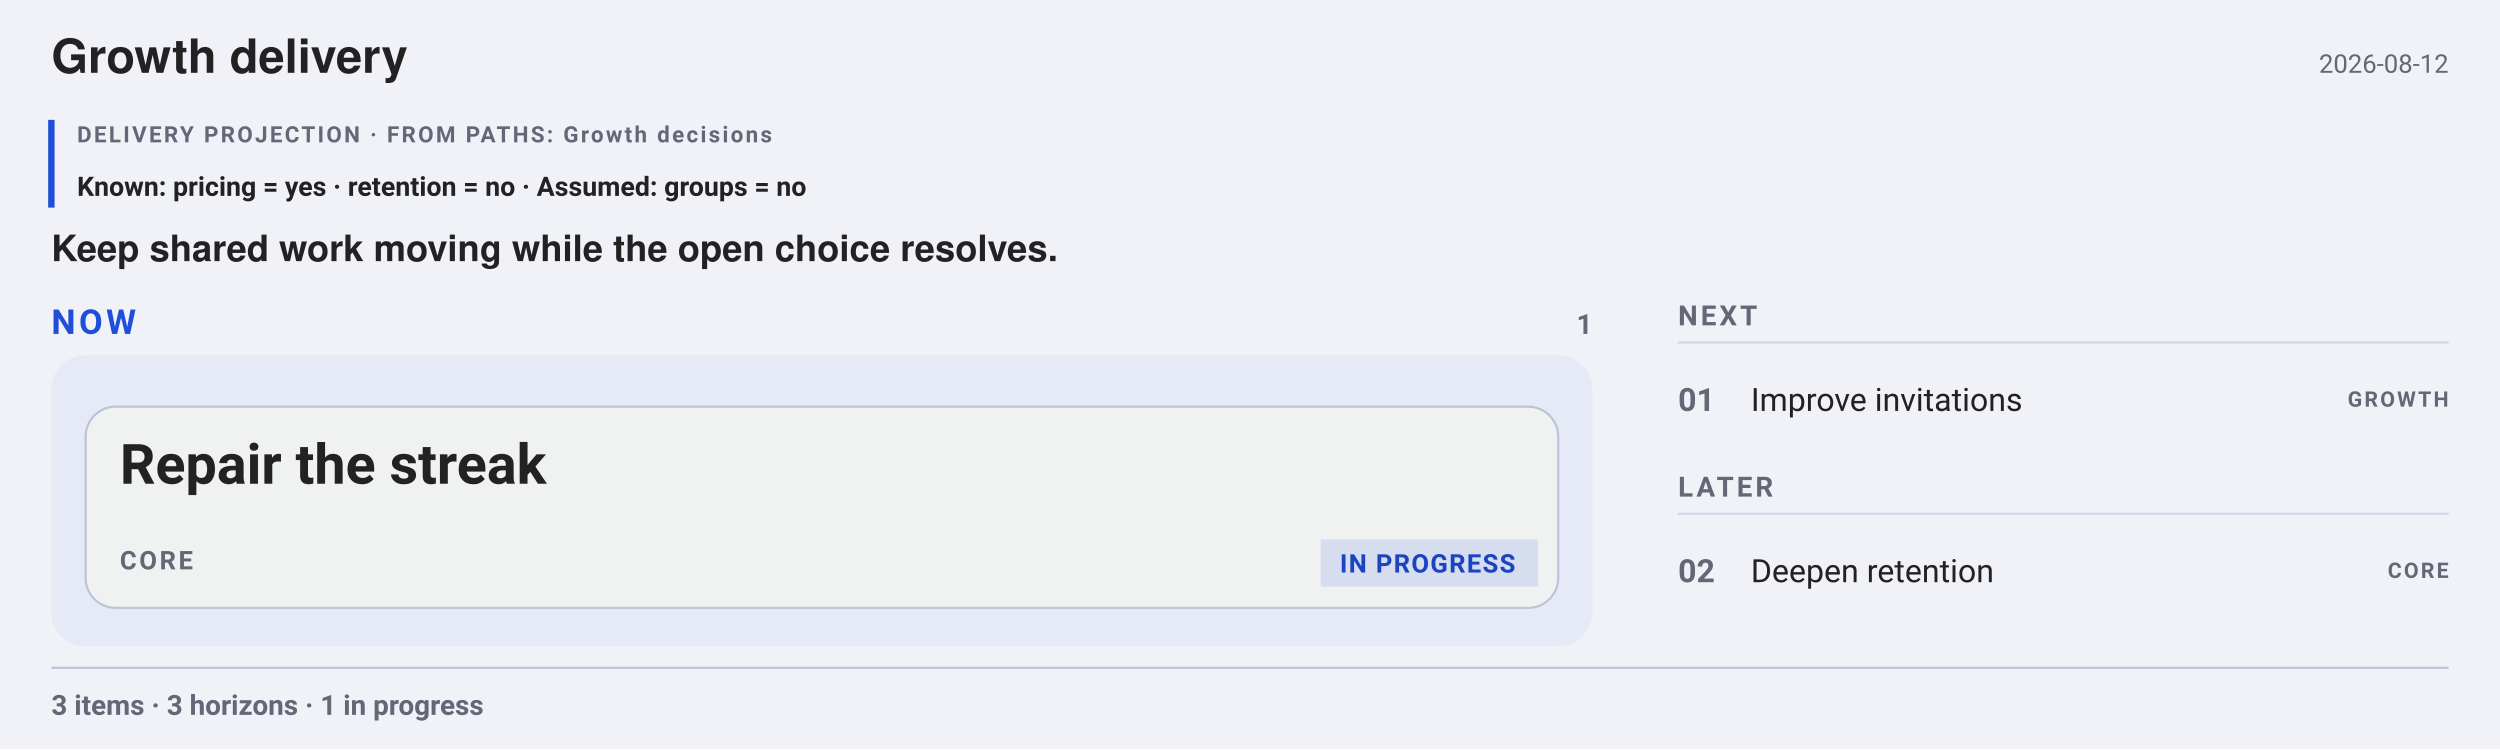
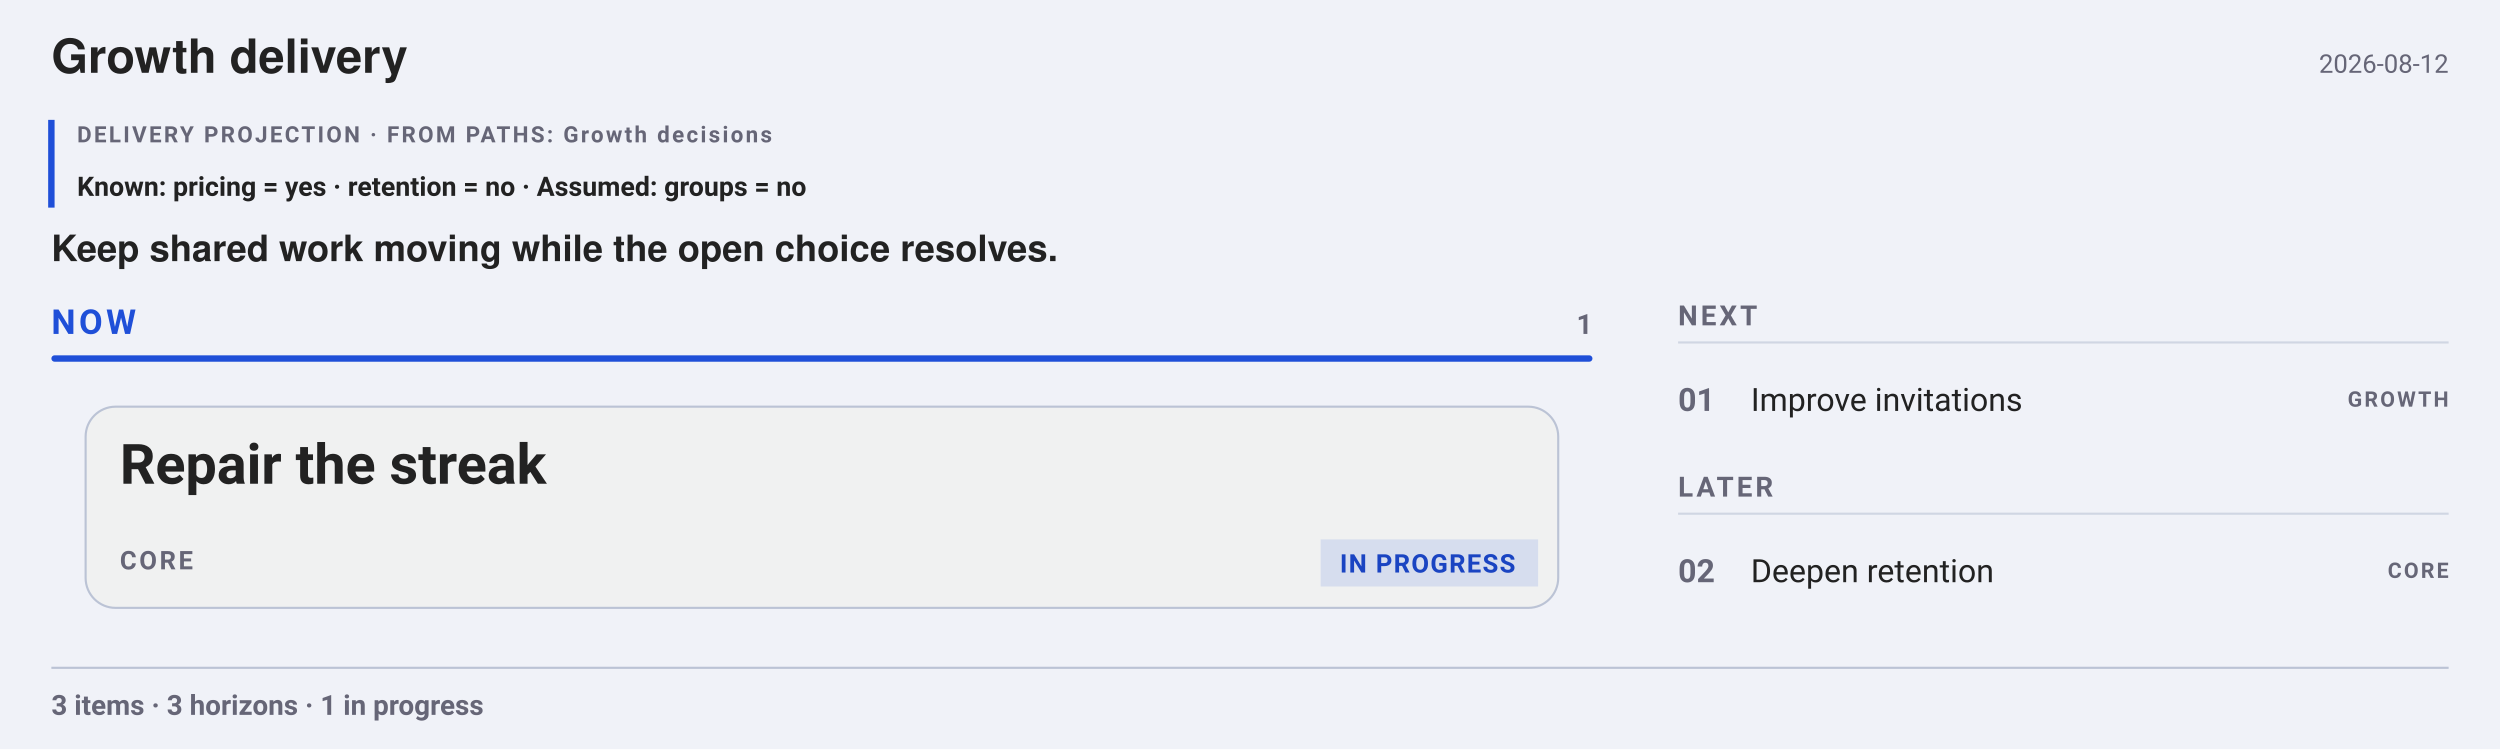
<svg xmlns="http://www.w3.org/2000/svg" width="1168" height="350" viewBox="0 0 1168 350" font-family="-apple-system, BlinkMacSystemFont, &quot;Segoe UI&quot;, Roboto, sans-serif">
  <rect width="1168" height="350" fill="#f0f2f8" />
  <g font-family="&quot;Helvetica Neue&quot;, Helvetica, &quot;Segoe UI&quot;, Roboto, sans-serif">
    <text x="24" y="34" font-size="22" font-weight="700" fill="#222">Growth delivery</text>
  </g>
  <text x="1144" y="34" font-size="12" text-anchor="end" fill="#667">2026-08-12</text>
  <line x1="24" y1="56" x2="24" y2="97" stroke="#1F4FD8" stroke-width="3" />
  <text x="36" y="66.5" font-size="10.5" font-weight="700" letter-spacing="1.05" fill="#667">DELIVERY PROJECTION · FROM PATHS: Growth decisions</text>
  <text x="36" y="91.5" font-size="12.5" font-weight="600" fill="#222">Known: pricing = yes · retention = no · Assumed: groups = no</text>
  <g font-family="&quot;Helvetica Neue&quot;, Helvetica, &quot;Segoe UI&quot;, Roboto, sans-serif">
    <text x="24" y="122" font-size="17" font-weight="600" fill="#222">Keep shared work moving while the open choice resolves.</text>
  </g>
  <text x="24" y="156" font-size="16" font-weight="700" letter-spacing="1.6" fill="#1F4FD8">NOW</text>
  <text x="744" y="156" font-size="13" font-weight="700" text-anchor="end" fill="#667">1</text>
-   <rect x="24" y="166" width="720" height="136" fill="#1F4FD80D" rx="16" />
+   <rect x="24" y="166" width="720" height="3" fill="#1F4FD8" rx="1.5" />
  <g>
    <rect x="40" y="190" width="688" height="94" fill="#f0f1f1" rx="14" stroke="#bbc3d5" stroke-width="1" />
    <text x="56" y="226" font-size="26" font-weight="700" fill="#222">Repair the streak</text>
    <text x="56" y="266" font-size="12" font-weight="700" letter-spacing="1.2" fill="#667">CORE</text>
    <rect x="617" y="252" width="101.6" height="22" fill="#1F4FD81F" rx="0" />
    <text x="626" y="267.5" font-size="12" font-weight="600" letter-spacing="0.6" fill="#1A44C2">IN PROGRESS</text>
  </g>
  <g>
    <text x="784" y="152" font-size="13" font-weight="700" letter-spacing="1.4" fill="#667">NEXT</text>
  </g>
  <line x1="784" y1="160" x2="1144" y2="160" stroke="#bbc3d5" stroke-width="1" opacity="0.6" />
  <g>
    <text x="784" y="192" font-size="15" font-weight="700" fill="#667">01</text>
    <text x="818" y="192" font-size="15" fill="#222">Improve invitations</text>
    <text x="1144" y="190" font-size="10" font-weight="700" letter-spacing="1" text-anchor="end" fill="#667">GROWTH</text>
  </g>
  <g>
    <text x="784" y="232" font-size="13" font-weight="700" letter-spacing="1.4" fill="#667">LATER</text>
  </g>
  <line x1="784" y1="240" x2="1144" y2="240" stroke="#bbc3d5" stroke-width="1" opacity="0.6" />
  <g>
    <text x="784" y="272" font-size="15" font-weight="700" fill="#667">02</text>
    <text x="818" y="272" font-size="15" fill="#222">Deepen retention</text>
    <text x="1144" y="270" font-size="10" font-weight="700" letter-spacing="1" text-anchor="end" fill="#667">CORE</text>
  </g>
  <line x1="24" y1="312" x2="1144" y2="312" stroke="#bbc3d5" stroke-width="1" opacity="1" />
  <text x="24" y="334" font-size="13" font-weight="600" fill="#667">3 items · 3 horizons · 1 in progress</text>
</svg>
